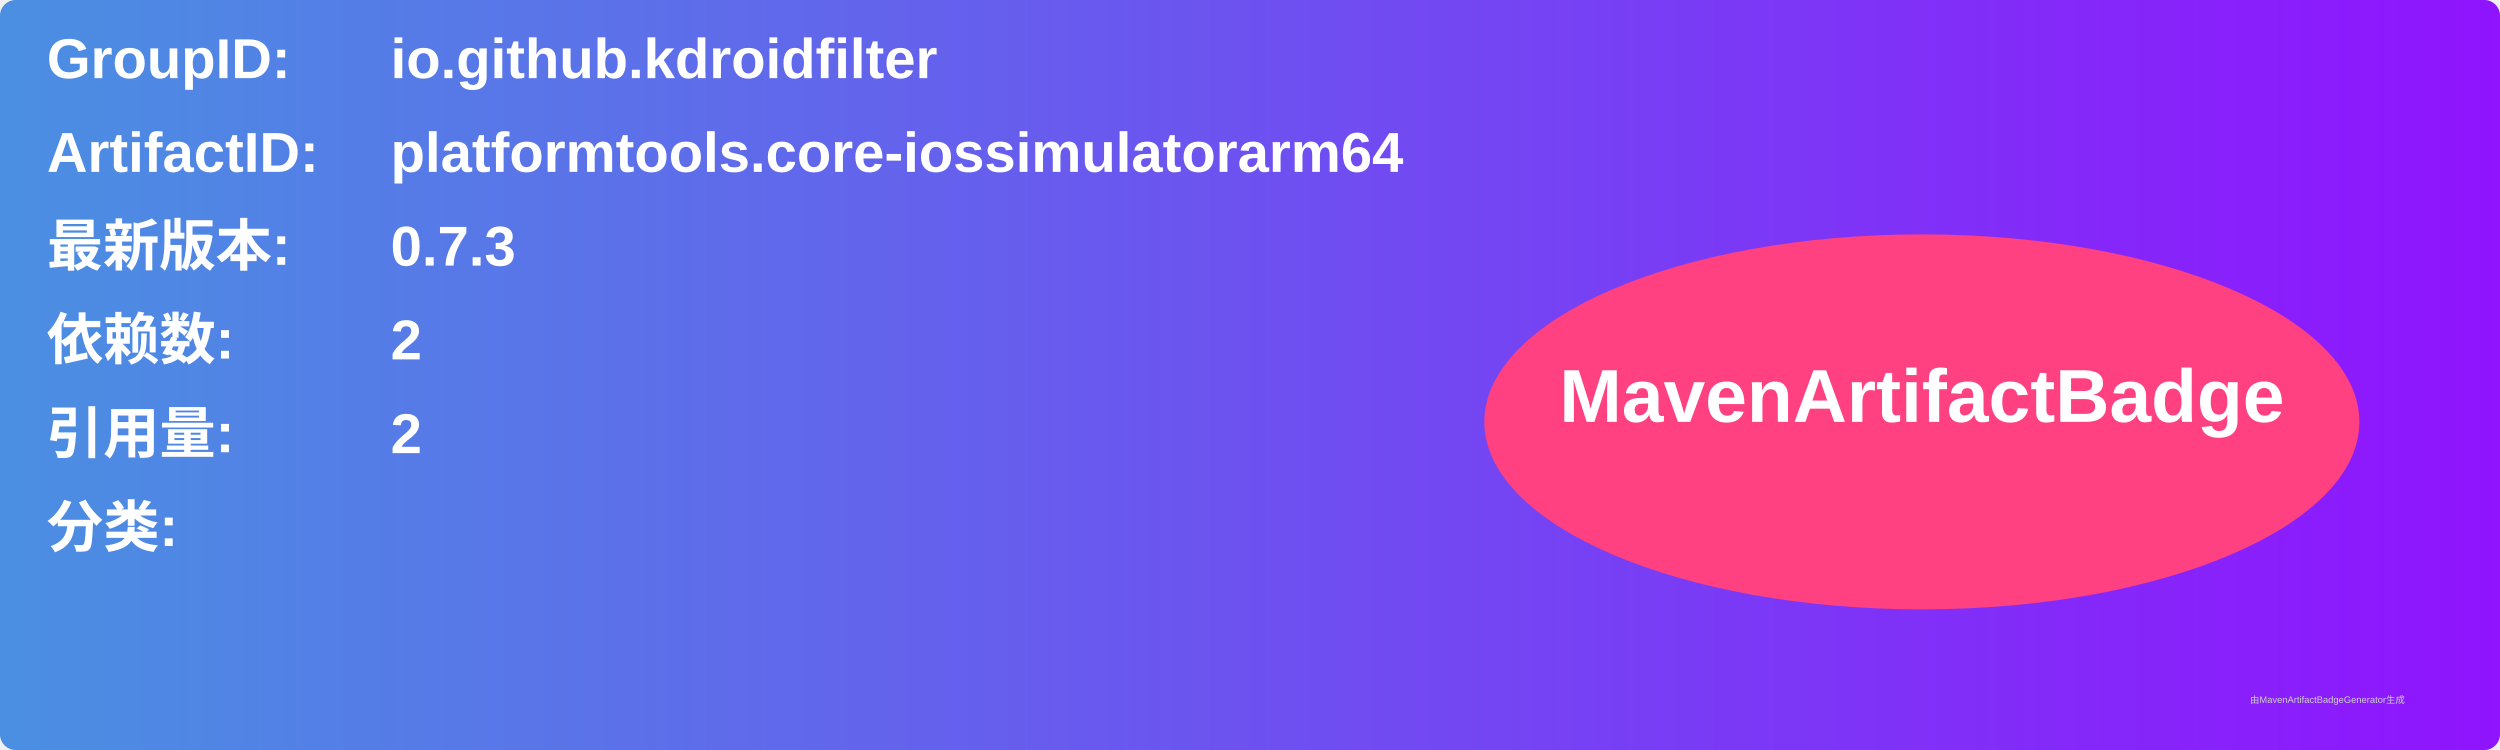
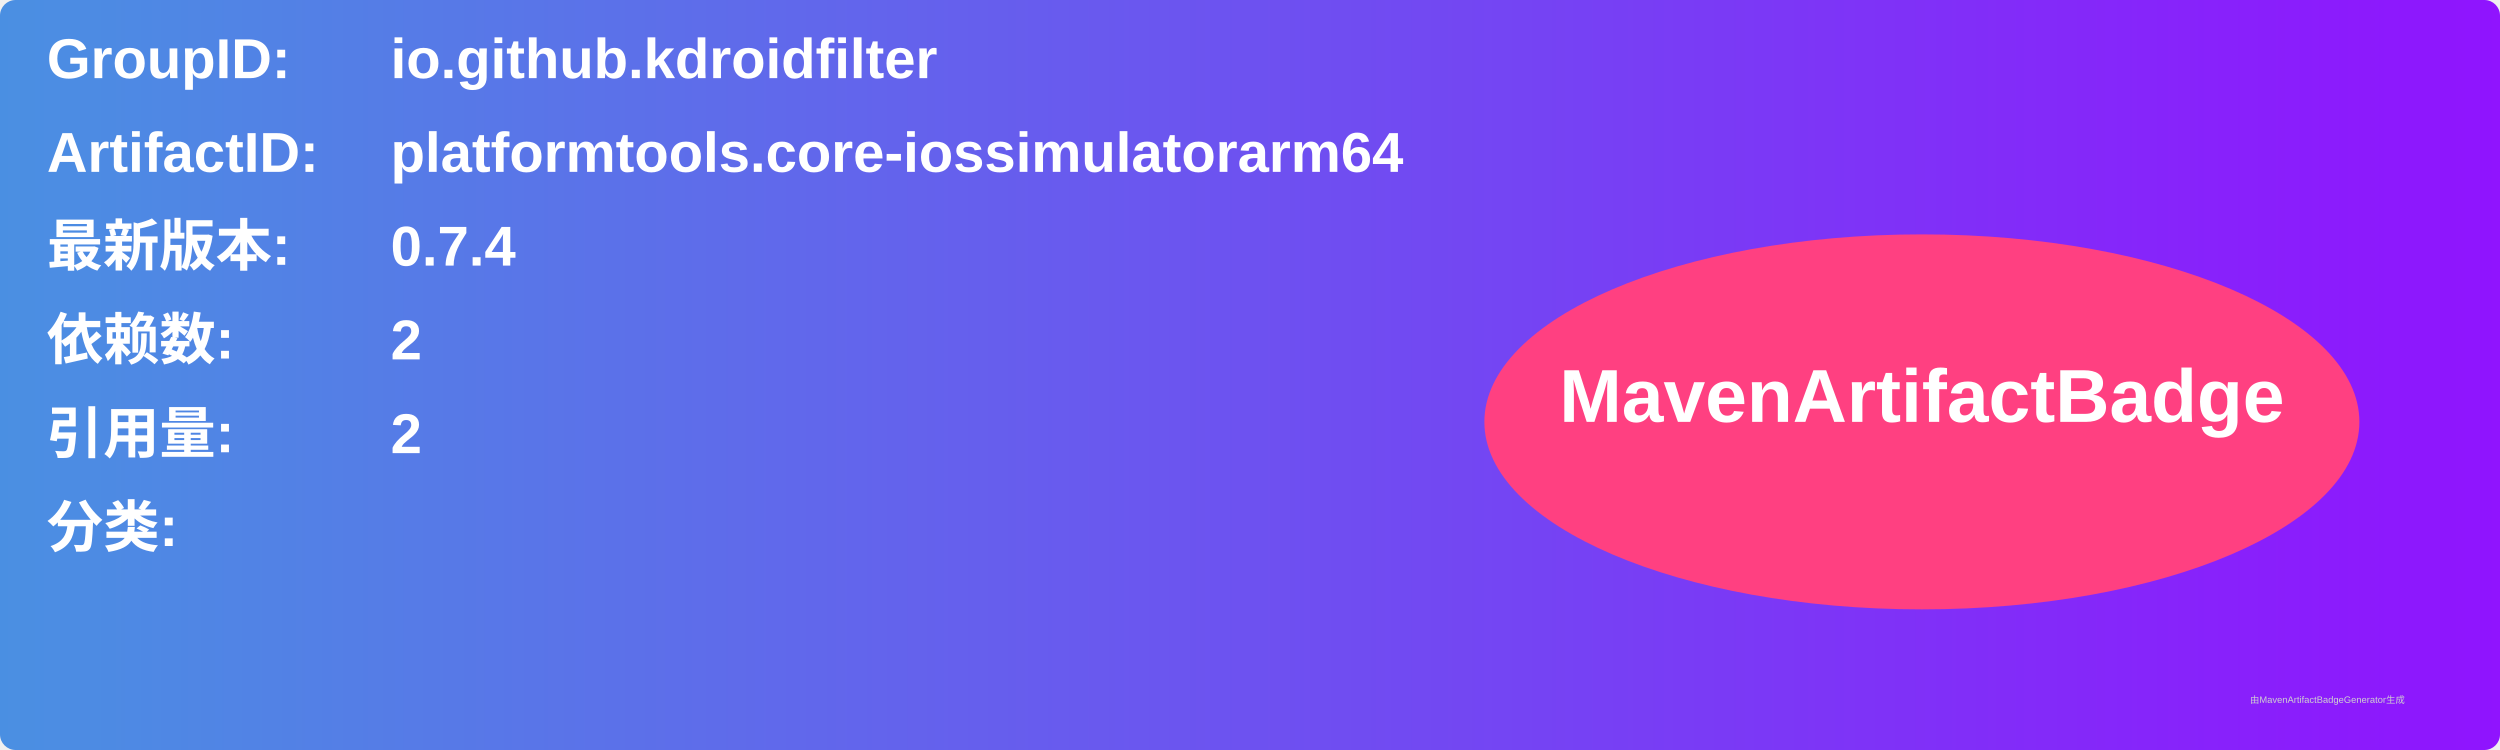
<svg xmlns="http://www.w3.org/2000/svg" width="800" height="240" viewBox="0 0 800 240">
  <linearGradient id="grad" x1="0%" y1="0%" x2="100%" y2="0%">
    <stop offset="0%" stop-color="#4a90e2" />
    <stop offset="100%" stop-color="#9013fe" />
  </linearGradient>
  <rect width="100%" height="100%" rx="5" ry="5" fill="url(#grad)" />
  <g transform="translate(15, 15)">
    <text x="0" y="10" font-family="Arial" font-size="18" fill="white" font-weight="bold" width="260">GroupID:</text>
    <text x="110" y="10" font-family="Arial" font-size="18" fill="white" font-weight="bold" width="460">io.github.kdroidfilter</text>
    <text x="0" y="40" font-family="Arial" font-size="18" fill="white" font-weight="bold" width="260">ArtifactID:</text>
    <text x="110" y="40" font-family="Arial" font-size="18" fill="white" font-weight="bold" width="460">platformtools.core-iossimulatorarm64</text>
    <text x="0" y="70" font-family="Arial" font-size="18" fill="white" font-weight="bold">最新版本:</text>
    <text x="110" y="70" font-family="Arial" font-size="18" fill="white" font-weight="bold">
-       <tspan font-weight="bold">0.7.3</tspan>
+       <tspan font-weight="bold">0.7.4</tspan>
    </text>
    <text x="0" y="100" font-family="Arial" font-size="18" fill="white" font-weight="bold">依赖数: </text>
    <text x="110" y="100" font-family="Arial" font-size="18" fill="white">
      <tspan font-weight="bold">2</tspan>
    </text>
    <text x="0" y="130" font-family="Arial" font-size="18" fill="white" font-weight="bold">引用量: </text>
    <text x="110" y="130" font-family="Arial" font-size="18" fill="white">
      <tspan font-weight="bold">2</tspan>
    </text>
    <text x="0" y="160" font-family="Arial" font-size="18" fill="white" font-weight="bold">分类:</text>
    <text x="10" y="190" font-family="Arial" font-size="10" fill="white">
      <tspan font-weight="bold" />
    </text>
    <ellipse cx="600" cy="120" rx="140" ry="60" fill="#ff4081" />
    <text x="600" y="120" text-anchor="middle" font-family="Arial" font-size="24" fill="white" font-weight="bold">MavenArtifactBadge</text>
  </g>
  <text x="720" y="225" font-family="Arial" font-size="3" fill="#d0d0d0">由MavenArtifactBadgeGenerator生成</text>
</svg>
